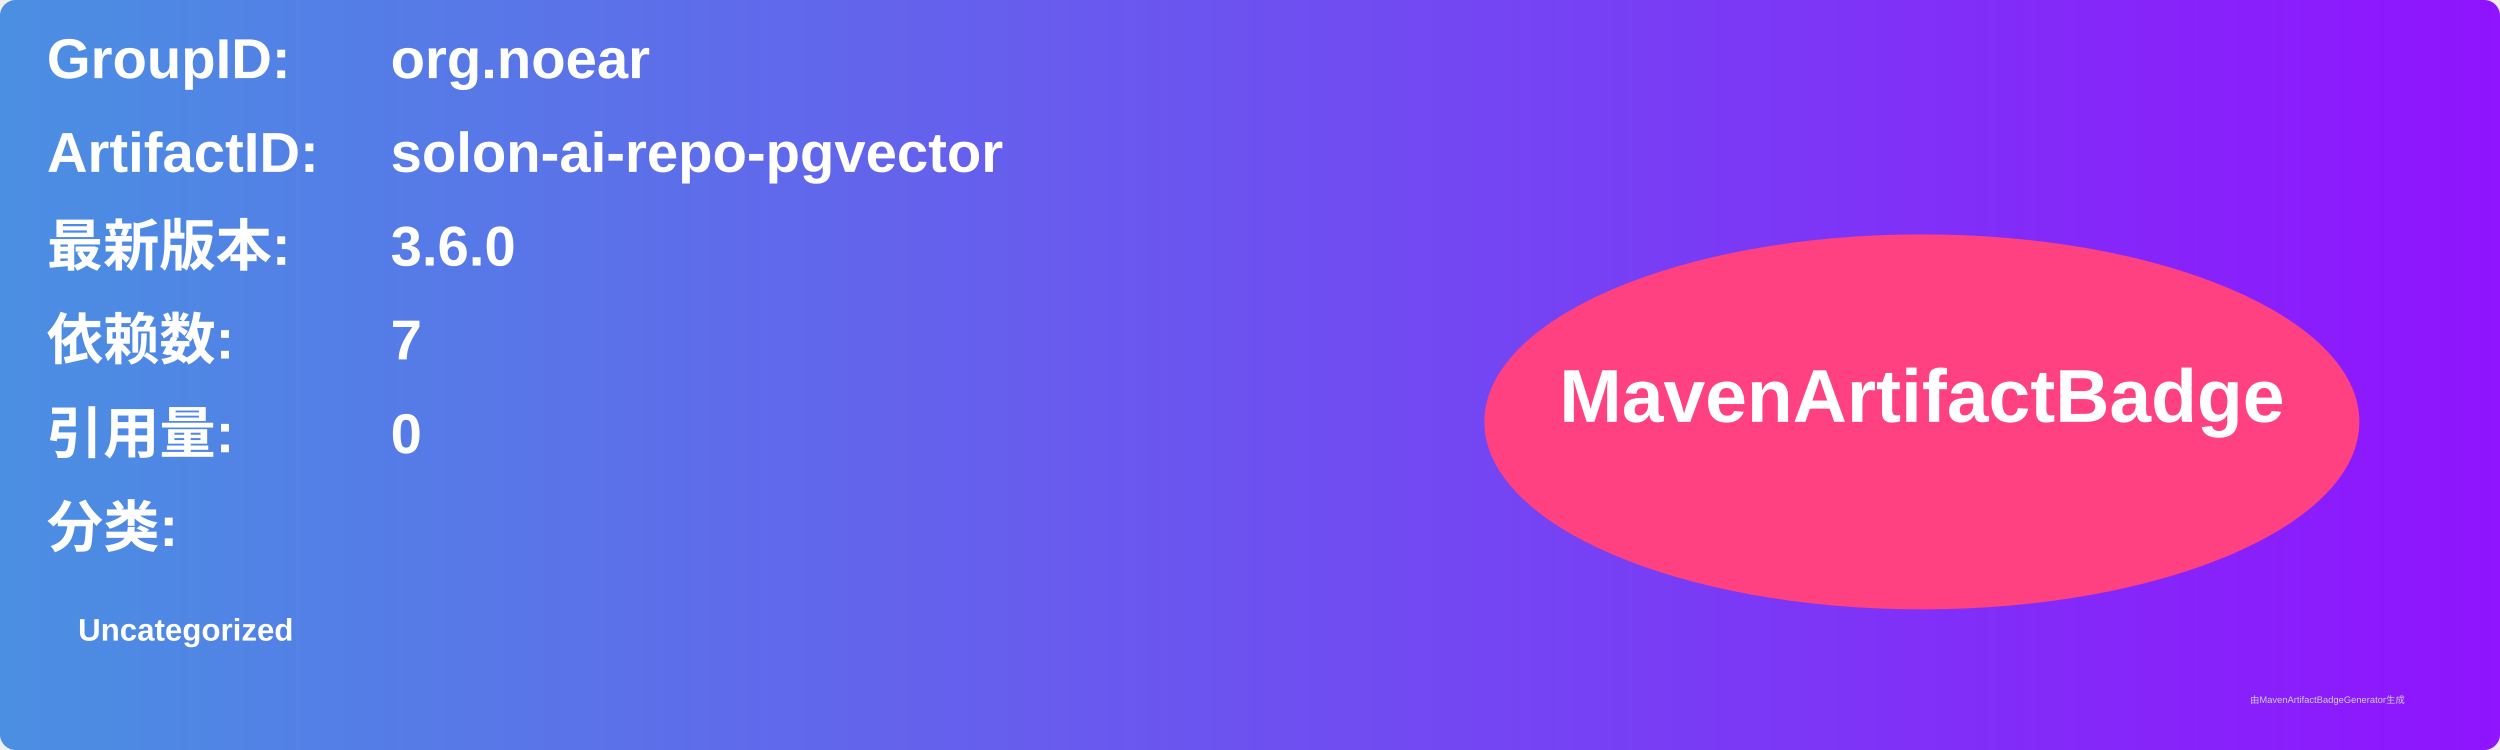
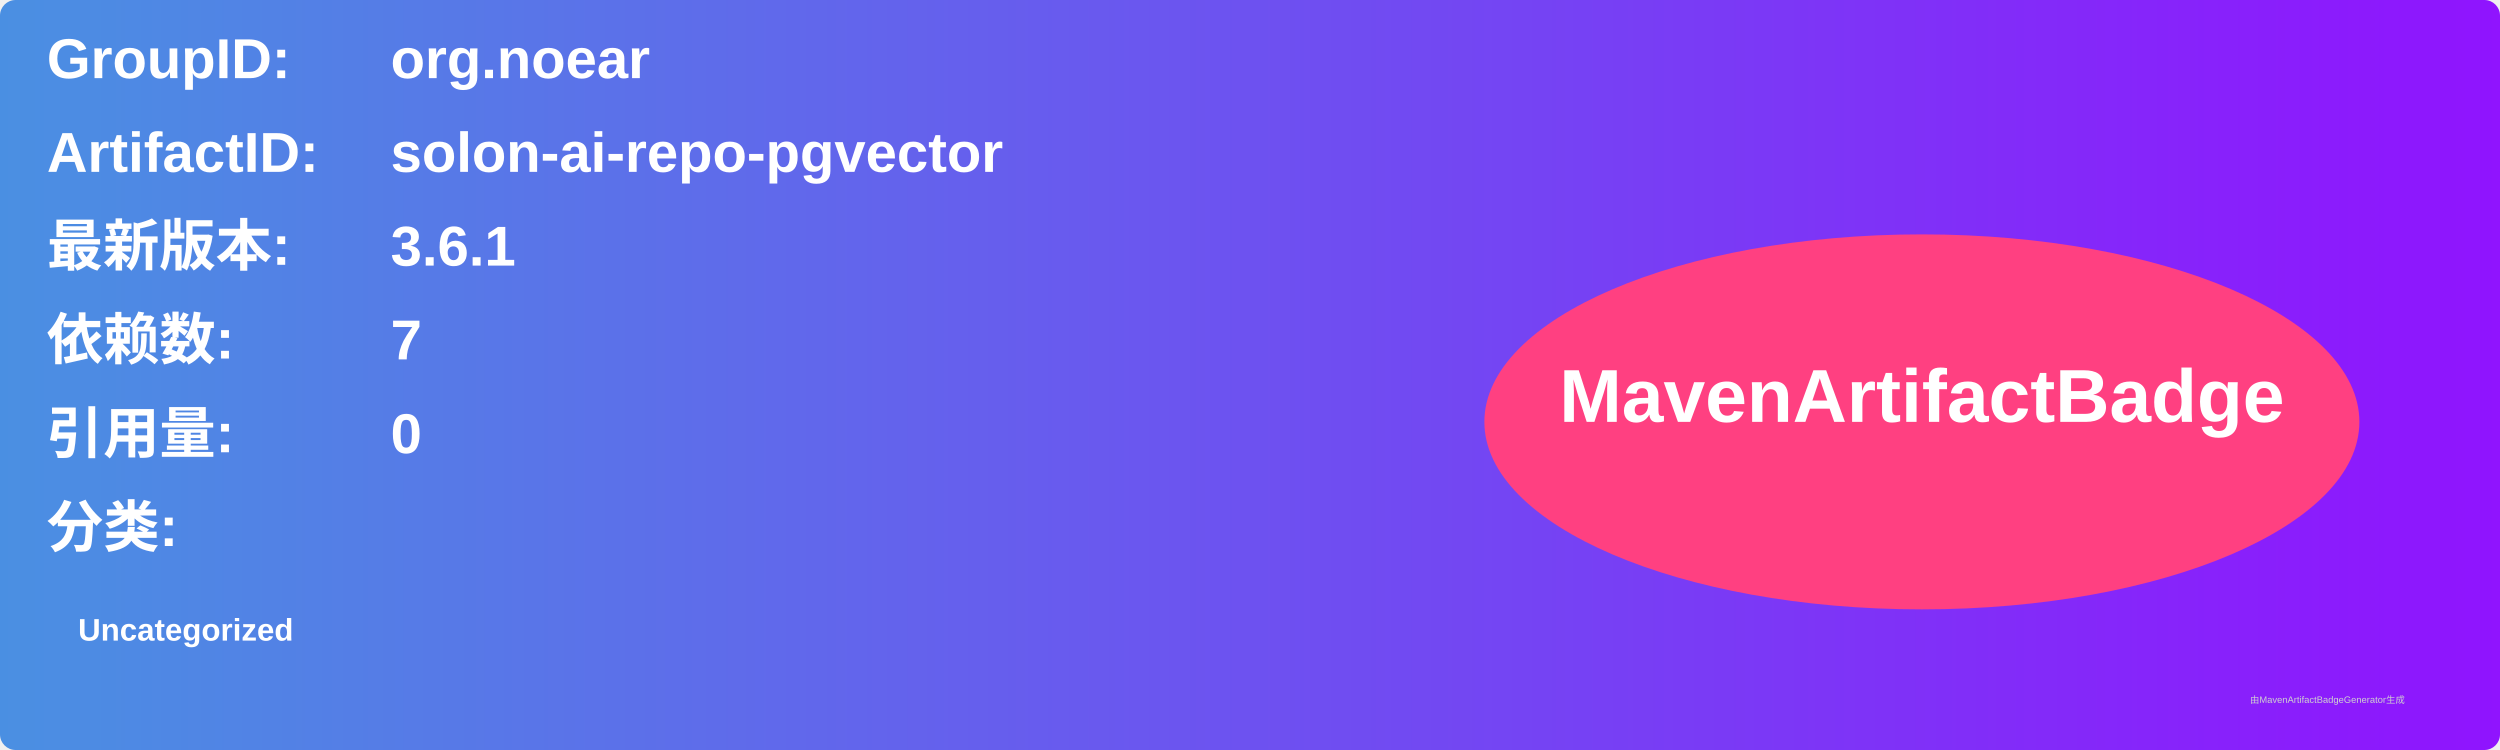
<svg xmlns="http://www.w3.org/2000/svg" width="800" height="240" viewBox="0 0 800 240">
  <linearGradient id="grad" x1="0%" y1="0%" x2="100%" y2="0%">
    <stop offset="0%" stop-color="#4a90e2" />
    <stop offset="100%" stop-color="#9013fe" />
  </linearGradient>
  <rect width="100%" height="100%" rx="5" ry="5" fill="url(#grad)" />
  <g transform="translate(15, 15)">
    <text x="0" y="10" font-family="Arial" font-size="18" fill="white" font-weight="bold" width="260">GroupID:</text>
    <text x="110" y="10" font-family="Arial" font-size="18" fill="white" font-weight="bold" width="460">org.noear</text>
    <text x="0" y="40" font-family="Arial" font-size="18" fill="white" font-weight="bold" width="260">ArtifactID:</text>
    <text x="110" y="40" font-family="Arial" font-size="18" fill="white" font-weight="bold" width="460">solon-ai-repo-pgvector</text>
    <text x="0" y="70" font-family="Arial" font-size="18" fill="white" font-weight="bold">最新版本:</text>
    <text x="110" y="70" font-family="Arial" font-size="18" fill="white" font-weight="bold">
-       <tspan font-weight="bold">3.6.0</tspan>
+       <tspan font-weight="bold">3.6.1</tspan>
    </text>
    <text x="0" y="100" font-family="Arial" font-size="18" fill="white" font-weight="bold">依赖数: </text>
    <text x="110" y="100" font-family="Arial" font-size="18" fill="white">
      <tspan font-weight="bold">7</tspan>
    </text>
    <text x="0" y="130" font-family="Arial" font-size="18" fill="white" font-weight="bold">引用量: </text>
    <text x="110" y="130" font-family="Arial" font-size="18" fill="white">
      <tspan font-weight="bold">0</tspan>
    </text>
    <text x="0" y="160" font-family="Arial" font-size="18" fill="white" font-weight="bold">分类:</text>
    <text x="10" y="190" font-family="Arial" font-size="10" fill="white">
      <tspan font-weight="bold">Uncategorized</tspan>
    </text>
    <ellipse cx="600" cy="120" rx="140" ry="60" fill="#ff4081" />
    <text x="600" y="120" text-anchor="middle" font-family="Arial" font-size="24" fill="white" font-weight="bold">MavenArtifactBadge</text>
  </g>
  <text x="720" y="225" font-family="Arial" font-size="3" fill="#d0d0d0">由MavenArtifactBadgeGenerator生成</text>
</svg>
